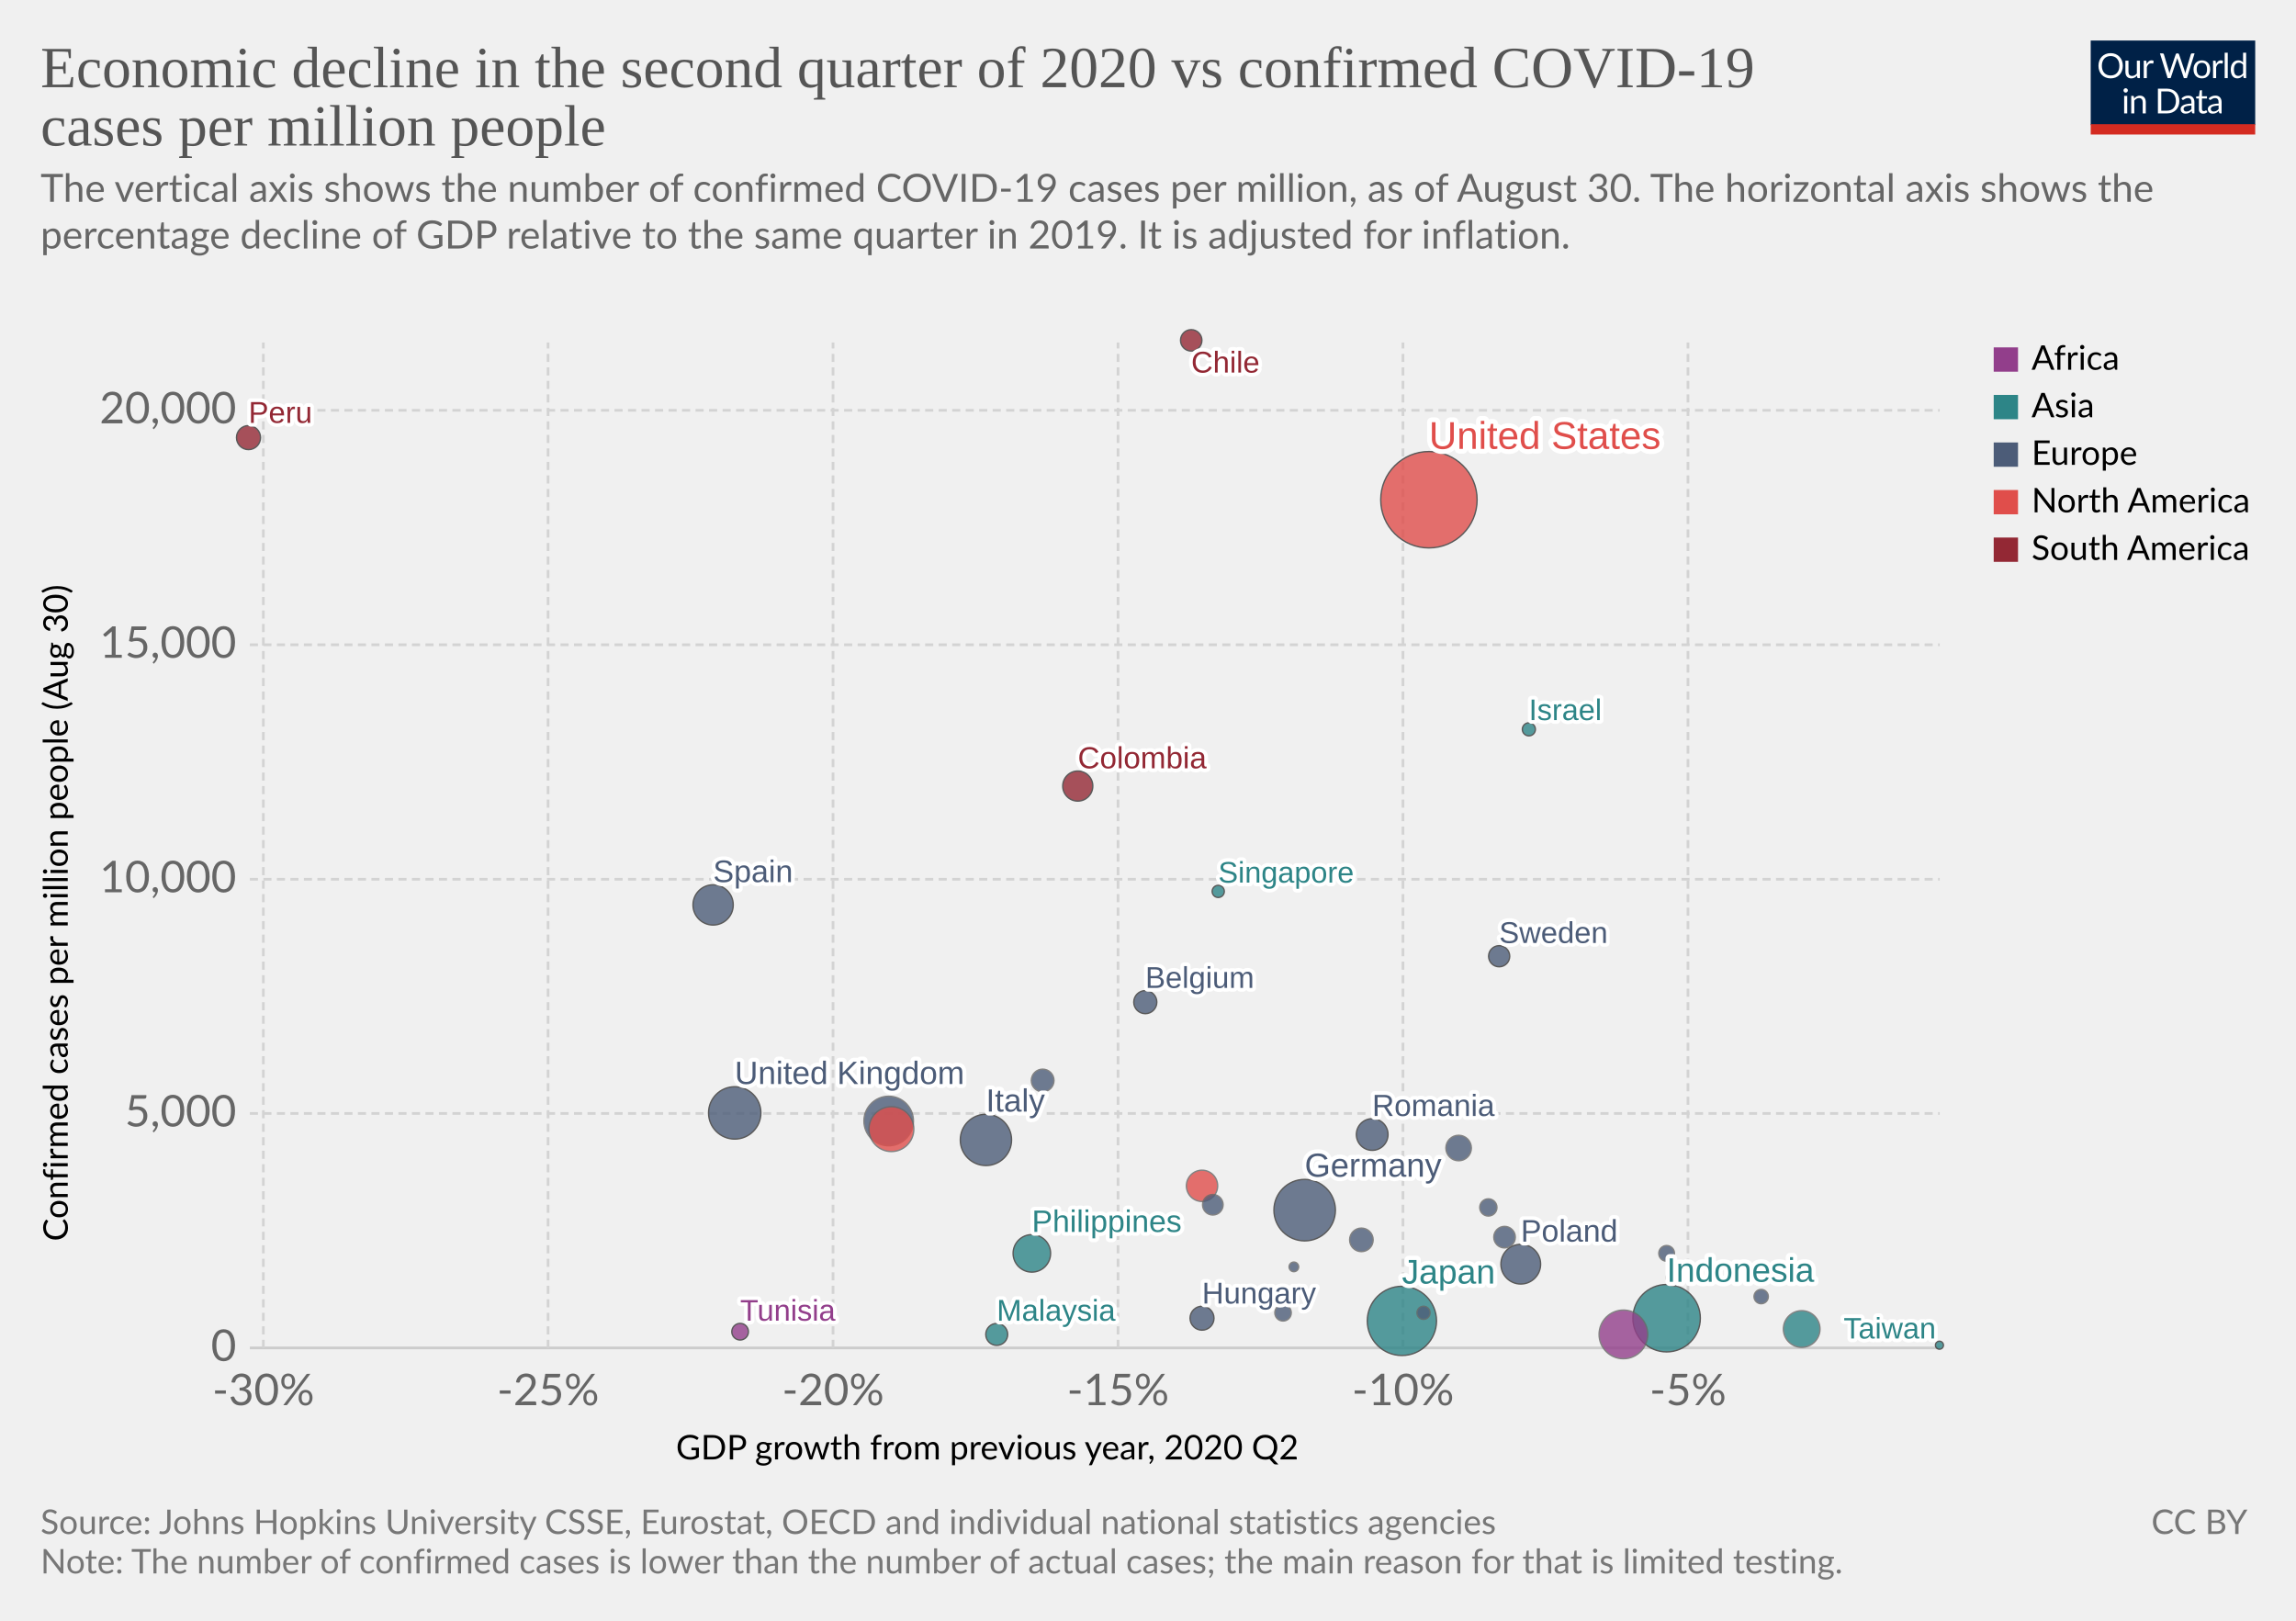
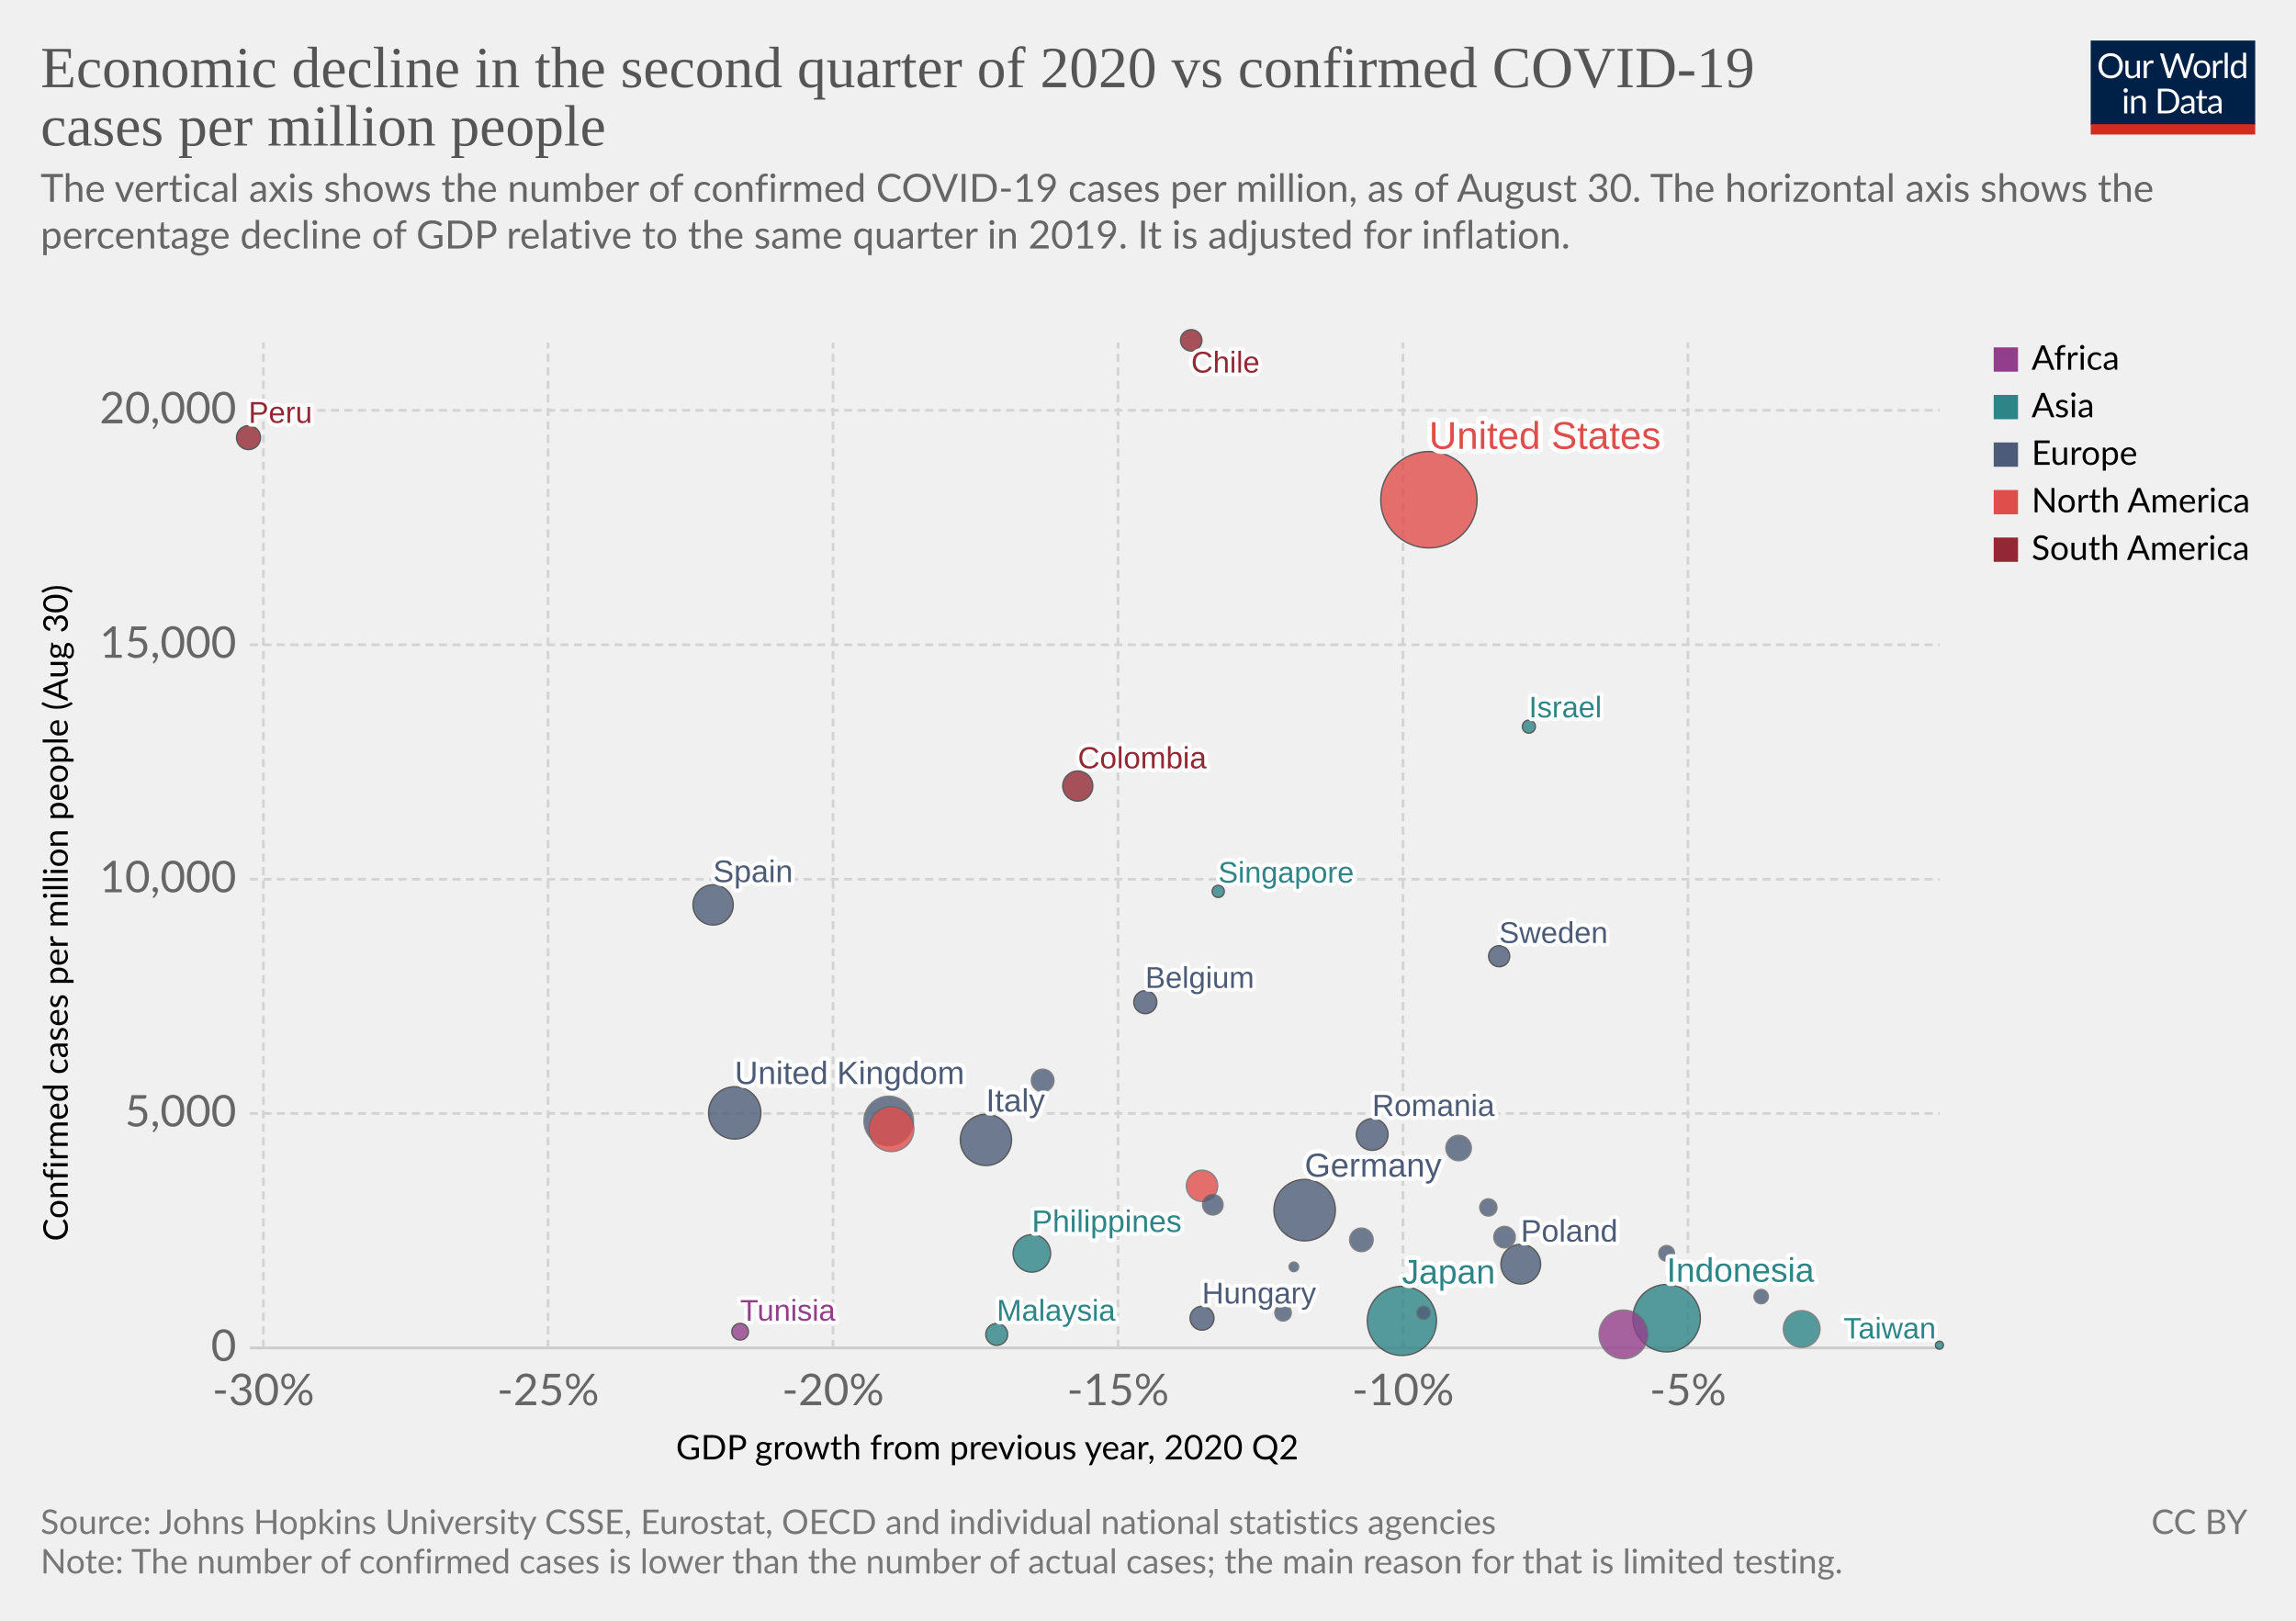
<svg xmlns="http://www.w3.org/2000/svg" version="1.1" style="background-color:#fff;-webkit-font-smoothing:antialiased" width="850" height="600" viewBox="0 0 850 600" font-family="Lato,'Helvetica Neue',Helvetica,Arial,sans-serif" font-size="18" text-rendering="optimizeLegibility">
  <g class="HeaderView">
    <g transform="matrix(.29 0 0 .29 774 15)">
      <svg width="210" height="120" viewBox="0 0 210 120" fill="none">
        <g clip-path="url(#clip0)">
          <path d="M0 0h210v107.89H0V0z" fill="#002147" />
          <path d="M40.98 32.25c0 2.36-.38 4.53-1.12 6.51a14.26 14.26 0 01-8.1 8.4c-1.9.78-4.02 1.17-6.34 1.17a16.6 16.6 0 01-6.33-1.17 14.31 14.31 0 01-8.08-8.4 18.29 18.29 0 01-1.12-6.51c0-2.36.38-4.53 1.12-6.5a14.32 14.32 0 018.07-8.44c1.92-.8 4.03-1.19 6.34-1.19 2.32 0 4.43.4 6.34 1.19 1.92.8 3.56 1.9 4.93 3.34a14.87 14.87 0 013.17 5.1 18.1 18.1 0 011.12 6.5zm-4.38 0c0-1.94-.26-3.68-.8-5.22a10.91 10.91 0 00-2.24-3.89 9.68 9.68 0 00-3.52-2.46 11.95 11.95 0 00-4.62-.86c-1.68 0-3.21.28-4.6.86a9.88 9.88 0 00-3.54 2.46 10.91 10.91 0 00-2.24 3.9c-.53 1.53-.8 3.27-.8 5.2 0 1.94.27 3.68.8 5.22a11.17 11.17 0 002.24 3.9 10.01 10.01 0 003.55 2.44c1.38.56 2.9.83 4.6.83 1.7 0 3.24-.27 4.61-.83a9.8 9.8 0 003.52-2.44 11.17 11.17 0 002.25-3.9c.53-1.54.8-3.28.8-5.21zm26.22-6.54V48H60.5c-.56 0-.9-.27-1.05-.81l-.31-2.4a12.45 12.45 0 01-3.26 2.6c-1.2.64-2.58.96-4.13.96-1.22 0-2.3-.2-3.24-.6a6.52 6.52 0 01-2.33-1.7 7.37 7.37 0 01-1.43-2.67c-.3-1.04-.46-2.2-.46-3.45V25.7h3.91v14.22c0 1.68.38 2.99 1.15 3.91.77.93 1.96 1.39 3.54 1.39 1.16 0 2.24-.27 3.23-.82a10.42 10.42 0 002.8-2.28V25.7h3.91zm8.61 4.47a9.94 9.94 0 012.6-3.56 5.64 5.64 0 013.76-1.3c.47 0 .92.05 1.34.15.44.1.83.27 1.17.49l-.3 2.92c-.09.37-.3.55-.66.55-.2 0-.5-.04-.9-.13a6.21 6.21 0 00-3.24.18c-.54.2-1.03.5-1.47.92-.42.4-.81.9-1.17 1.5-.33.58-.64 1.26-.92 2.02V48H67.7V25.71h2.25c.42 0 .72.08.88.25.16.16.27.44.33.83l.26 3.39zm61.16-13.7L122.75 48h-3.82l-7.99-24.05a21.95 21.95 0 01-.42-1.58 38.36 38.36 0 01-.44 1.58L102.05 48h-3.83L88.4 16.47h3.54c.38 0 .7.1.95.29.26.2.43.43.5.73l6.52 21.9c.1.4.2.83.28 1.28.1.46.2.94.29 1.46l.3-1.46c.12-.47.25-.9.38-1.27l7.41-21.91c.1-.25.26-.48.51-.69.27-.22.58-.33.95-.33h1.23c.38 0 .69.1.92.29.24.2.41.43.53.73l7.4 21.9a28.4 28.4 0 01.68 2.62 29.52 29.52 0 01.52-2.61l6.54-21.91c.07-.27.23-.5.48-.7.27-.21.58-.32.95-.32h3.32zm9.35 8.88c1.63 0 3.1.27 4.4.82a9.43 9.43 0 015.46 5.94c.5 1.4.74 2.98.74 4.73 0 1.76-.25 3.34-.74 4.75a9.43 9.43 0 01-5.46 5.92c-1.3.52-2.77.79-4.4.79-1.64 0-3.12-.27-4.44-.8a9.42 9.42 0 01-3.35-2.3c-.92-1-1.63-2.2-2.13-3.61-.49-1.41-.73-3-.73-4.75s.24-3.33.73-4.73c.5-1.43 1.2-2.64 2.13-3.63a9.4 9.4 0 013.35-2.31c1.32-.55 2.8-.82 4.44-.82zm0 19.89c2.2 0 3.84-.73 4.93-2.2 1.08-1.48 1.63-3.54 1.63-6.18 0-2.66-.55-4.72-1.63-6.2-1.09-1.49-2.73-2.23-4.93-2.23-1.12 0-2.09.2-2.93.57a5.7 5.7 0 00-2.06 1.65 7.5 7.5 0 00-1.24 2.67c-.26 1.04-.4 2.22-.4 3.54 0 2.64.55 4.7 1.64 6.18 1.1 1.47 2.76 2.2 4.99 2.2zm17.97-15.07a9.94 9.94 0 012.6-3.56 5.64 5.64 0 013.76-1.3c.47 0 .91.05 1.34.15.44.1.83.27 1.16.49l-.28 2.92c-.09.37-.31.55-.66.55-.2 0-.5-.04-.9-.13a6.2 6.2 0 00-3.24.18c-.54.2-1.03.5-1.47.92-.43.4-.82.9-1.17 1.5a13.1 13.1 0 00-.92 2.02V48h-3.94V25.71h2.24c.43 0 .72.08.88.25.17.16.28.44.33.83l.27 3.39zm15.04-14.59V48h-3.92V15.6h3.92zm19.55 15.43a6.22 6.22 0 00-2.38-2.05 6.7 6.7 0 00-2.86-.6c-2.07 0-3.66.75-4.77 2.23-1.12 1.48-1.68 3.6-1.68 6.33 0 1.46.13 2.7.38 3.74a7.29 7.29 0 001.1 2.56 4.35 4.35 0 001.78 1.45c.7.3 1.5.46 2.4.46 1.29 0 2.41-.3 3.36-.88a9.6 9.6 0 002.67-2.49V31.02zm3.91-15.43V48h-2.33c-.56 0-.9-.27-1.06-.81l-.35-2.71a12.13 12.13 0 01-3.25 2.77 8.28 8.28 0 01-4.23 1.06 7.31 7.31 0 01-6.14-2.9c-.73-.96-1.3-2.15-1.69-3.57a18.35 18.35 0 01.07-9.48 11.29 11.29 0 011.89-3.7 8.7 8.7 0 017.06-3.34 7.96 7.96 0 016.12 2.62V15.59h3.91zM46.61 70.71V93H42.7V70.71h3.91zm.84-7c0 .39-.08.75-.24 1.09a2.81 2.81 0 01-1.52 1.47 2.67 2.67 0 01-2.16 0 2.9 2.9 0 01-1.45-1.47 2.67 2.67 0 010-2.16c.15-.35.35-.65.6-.9.25-.27.53-.47.85-.62a2.67 2.67 0 012.16 0c.35.15.65.35.9.62.27.25.47.55.62.9.16.34.24.7.24 1.08zm7.97 10.24c.49-.54 1-1.04 1.54-1.48a9.85 9.85 0 013.66-1.84 8.96 8.96 0 015.43.35c.94.4 1.72.97 2.33 1.71a7.36 7.36 0 011.43 2.67c.32 1.04.49 2.19.49 3.45V93h-3.94V78.81c0-1.69-.4-3-1.17-3.92-.76-.93-1.93-1.4-3.5-1.4a6.6 6.6 0 00-3.25.83c-1 .56-1.92 1.31-2.77 2.27V93h-3.94V70.71h2.35c.56 0 .9.28 1.04.82l.3 2.42zm57.7 3.3c0 2.36-.37 4.5-1.11 6.44a14.3 14.3 0 01-3.17 4.98 14.1 14.1 0 01-4.93 3.2c-1.9.76-4.02 1.13-6.33 1.13H85.8V61.47h11.77c2.31 0 4.42.39 6.33 1.15a13.8 13.8 0 018.1 8.18 17.75 17.75 0 011.12 6.45zm-4.37 0c0-1.94-.26-3.67-.8-5.2a10.94 10.94 0 00-2.23-3.87 9.57 9.57 0 00-3.53-2.42 12.23 12.23 0 00-4.61-.83h-7.5v24.62h7.5c1.7 0 3.24-.28 4.61-.84a9.7 9.7 0 003.53-2.4 10.94 10.94 0 002.24-3.87c.53-1.53.8-3.26.8-5.2zm19.8 5.72c-1.8.06-3.34.2-4.62.44-1.26.22-2.3.51-3.1.88-.8.36-1.37.8-1.74 1.3-.35.5-.53 1.05-.53 1.67 0 .58.1 1.1.3 1.52a3 3 0 00.76 1.05c.34.27.73.46 1.17.6.45.11.94.17 1.45.17a7.28 7.28 0 003.5-.81 11.95 11.95 0 002.82-2.2v-4.62zm-12.65-9.11a12.73 12.73 0 013.98-2.66c1.43-.59 3-.88 4.73-.88 1.25 0 2.36.2 3.33.61a6.81 6.81 0 013.94 4.38c.33 1.04.5 2.19.5 3.43V93h-1.74a1.8 1.8 0 01-.88-.18c-.2-.13-.36-.38-.48-.74l-.44-2.12c-.59.55-1.16 1.03-1.72 1.46a9.48 9.48 0 01-3.74 1.7c-.69.15-1.46.23-2.3.23-.87 0-1.69-.12-2.45-.35a5.34 5.34 0 01-3.34-2.93 6.64 6.64 0 01-.49-2.64c0-.88.25-1.72.73-2.53a6.33 6.33 0 012.35-2.17c1.09-.63 2.5-1.15 4.25-1.54 1.75-.41 3.89-.65 6.42-.7v-1.75c0-1.73-.37-3.03-1.12-3.91-.75-.9-1.84-1.34-3.28-1.34-.97 0-1.78.12-2.44.37-.64.23-1.2.5-1.7.81l-1.23.82c-.33.23-.67.35-1 .35-.27 0-.5-.07-.69-.2a2.1 2.1 0 01-.48-.53l-.7-1.25zm27.67 19.5c-1.76 0-3.12-.5-4.07-1.48-.94-.98-1.41-2.4-1.41-4.25V74h-2.68a.9.9 0 01-.6-.2c-.16-.14-.24-.36-.24-.66v-1.56l3.65-.46.9-6.89a.9.9 0 01.29-.52.88.88 0 01.62-.22H142v7.67h6.44V74H142v13.38c0 .94.22 1.63.68 2.09.45.45 1.04.68 1.76.68a3.21 3.21 0 001.85-.53l.55-.35c.16-.12.3-.18.41-.18.2 0 .4.13.55.38l1.15 1.87a7.45 7.45 0 01-2.44 1.5c-.96.35-1.94.52-2.95.52zm19.68-10.4c-1.8.07-3.34.21-4.62.45-1.26.22-2.3.51-3.1.88-.8.36-1.37.8-1.74 1.3-.35.5-.53 1.05-.53 1.67 0 .58.1 1.1.3 1.52.18.42.44.77.76 1.05.34.27.73.46 1.17.6.45.11.94.17 1.45.17a7.3 7.3 0 003.5-.81 12.04 12.04 0 002.82-2.2v-4.62zm-12.65-9.1a12.72 12.72 0 013.99-2.66c1.42-.59 3-.88 4.72-.88 1.25 0 2.36.2 3.33.61a6.81 6.81 0 013.94 4.38c.33 1.04.5 2.19.5 3.43V93h-1.74a1.8 1.8 0 01-.88-.18c-.2-.13-.36-.38-.48-.74l-.44-2.12c-.59.55-1.16 1.03-1.72 1.46a9.48 9.48 0 01-3.74 1.7c-.69.15-1.46.23-2.3.23-.87 0-1.69-.12-2.45-.35a5.33 5.33 0 01-3.34-2.93 6.62 6.62 0 01-.49-2.64c0-.88.25-1.72.73-2.53a6.33 6.33 0 012.35-2.17c1.09-.63 2.5-1.15 4.25-1.54a31.2 31.2 0 016.42-.7v-1.75c0-1.73-.37-3.03-1.12-3.91-.75-.9-1.84-1.34-3.28-1.34-.97 0-1.78.12-2.44.37-.64.23-1.2.5-1.7.81-.46.3-.87.57-1.22.82-.34.23-.68.35-1.02.35-.26 0-.49-.07-.68-.2a1.88 1.88 0 01-.48-.53l-.7-1.25z" fill="#fff" />
          <path fill="#D42B21" d="M0 106.79h210V120H0z" />
        </g>
        <defs>
          <clipPath id="clip0">
            <path fill="#fff" d="M0 0h210v120H0z" />
          </clipPath>
        </defs>
      </svg>
    </g>
    <a href="https://ourworldindata.org/grapher/q2-gdp-growth-vs-confirmed-cases-per-million-people?tab=chart&amp;stackMode=absolute&amp;country=&amp;region=World" target="_blank" rel="noopener" font-family="&quot;Playfair Display&quot;,Georgia,&quot;Times New Roman&quot;,serif">
      <text font-size="21.6" x="15" y="32.3" fill="#555">
        <tspan x="15" y="32.28">Economic decline in the second quarter of 2020 vs confirmed COVID-19</tspan>
        <tspan x="15" y="53.88">cases per million people</tspan>
      </text>
    </a>
    <text font-size="14.4" x="15" y="74.7" fill="#666">
      <tspan x="15" y="74.72">The vertical axis shows the number of confirmed COVID-19 cases per million, as of August 30. The horizontal axis shows the</tspan>
      <tspan x="15" y="92">percentage decline of GDP relative to the same quarter in 2019. It is adjusted for inflation.</tspan>
      <tspan x="15" y="109.28" />
    </text>
  </g>
  <g class="ScatterPlot">
    <g class="DualAxisView">
      <g class="HorizontalAxis">
        <text font-size="12.6" x="250.2" y="540.3">
          <tspan x="250.25" y="540.28">GDP growth from previous year, 2020 Q2</tspan>
        </text>
        <text x="97.5" y="520.2" fill="#666" text-anchor="middle" font-size="16.2">-30%</text>
        <text x="202.9" y="520.2" fill="#666" text-anchor="middle" font-size="16.2">-25%</text>
        <text x="308.4" y="520.2" fill="#666" text-anchor="middle" font-size="16.2">-20%</text>
        <text x="413.9" y="520.2" fill="#666" text-anchor="middle" font-size="16.2">-15%</text>
        <text x="519.4" y="520.2" fill="#666" text-anchor="middle" font-size="16.2">-10%</text>
        <text x="624.9" y="520.2" fill="#666" text-anchor="middle" font-size="16.2">-5%</text>
      </g>
      <g class="VerticalAxis">
        <text font-size="12.6" x="-459.5" y="25.1" transform="rotate(-90)">
          <tspan x="-459.48" y="25.08">Confirmed cases per million people (Aug 30)</tspan>
        </text>
        <text x="87.5" y="499" fill="#666" dominant-baseline="middle" text-anchor="end" font-size="16.2">0</text>
        <text x="87.5" y="412.2" fill="#666" dominant-baseline="middle" text-anchor="end" font-size="16.2">5,000</text>
        <text x="87.5" y="325.5" fill="#666" dominant-baseline="middle" text-anchor="end" font-size="16.2">10,000</text>
        <text x="87.5" y="238.7" fill="#666" dominant-baseline="middle" text-anchor="end" font-size="16.2">15,000</text>
        <text x="87.5" y="151.9" fill="#666" dominant-baseline="middle" text-anchor="end" font-size="16.2">20,000</text>
      </g>
      <g class="AxisGridLines horizontalLines">
        <path stroke="#ccc" d="M92.5 499h625.59" />
        <path stroke="#d3d3d3" stroke-dasharray="3,2" d="M92.5 412.2h625.59M92.5 325.5h625.59M92.5 238.7h625.59M92.5 151.9h625.59" />
      </g>
      <g class="AxisGridLines verticalLines" stroke="#d3d3d3" stroke-dasharray="3,2">
        <path d="M97.5 499V126.8M202.9 499V126.8M308.4 499V126.8M413.9 499V126.8M519.4 499V126.8M624.9 499V126.8" />
      </g>
    </g>
    <g class="PointsWithLabels clickable" clip-path="url(#a)" font-family="Arial, sans-serif">
      <path fill="rgba(255,255,255,0)" d="M92.5 126.8h625.6V499H92.5z" />
      <defs>
        <clipPath id="a">
          <path d="M82.5 116.8h645.6V509H82.5z" />
        </clipPath>
      </defs>
      <g class="key-United-States_0">
        <circle cx="529" cy="185" r="17.84" fill="#E04E4B" opacity=".8" stroke="#333" stroke-width=".5" />
      </g>
      <g class="key-Japan_0">
        <circle cx="519" cy="489" r="12.81" fill="#2D8587" opacity=".8" stroke="#333" stroke-width=".5" />
      </g>
      <g class="key-Indonesia_0">
        <circle cx="617" cy="488" r="12.48" fill="#2D8587" opacity=".8" stroke="#333" stroke-width=".5" />
      </g>
      <g class="key-Germany_0">
        <circle cx="483" cy="448" r="11.38" fill="#4C5C78" opacity=".8" stroke="#333" stroke-width=".5" />
      </g>
      <g class="key-United-Kingdom_0">
        <circle cx="272" cy="412" r="9.69" fill="#4C5C78" opacity=".8" stroke="#333" stroke-width=".5" />
      </g>
      <g class="key-Italy_0">
        <circle cx="365" cy="422" r="9.49" fill="#4C5C78" opacity=".8" stroke="#333" stroke-width=".5" />
      </g>
      <g class="key-France_0">
        <circle cx="329" cy="415" r="9.17" fill="#4C5C78" opacity=".8" stroke="#666" stroke-width=".5" />
      </g>
      <g class="key-Nigeria_0">
        <circle cx="601" cy="494" r="9.01" fill="#923E8B" opacity=".8" stroke="#666" stroke-width=".5" />
      </g>
      <g class="key-Mexico_0">
        <circle cx="330" cy="418" r="8.31" fill="#E04E4B" opacity=".8" stroke="#666" stroke-width=".5" />
      </g>
      <g class="key-Spain_0">
        <circle cx="264" cy="335" r="7.45" fill="#4C5C78" opacity=".8" stroke="#333" stroke-width=".5" />
      </g>
      <g class="key-Poland_0">
        <circle cx="563" cy="468" r="7.35" fill="#4C5C78" opacity=".8" stroke="#333" stroke-width=".5" />
      </g>
      <g class="key-Philippines_0">
        <circle cx="382" cy="464" r="6.94" fill="#2D8587" opacity=".8" stroke="#333" stroke-width=".5" />
      </g>
      <g class="key-South-Korea_0">
        <circle cx="667" cy="492" r="6.78" fill="#2D8587" opacity=".8" stroke="#666" stroke-width=".5" />
      </g>
      <g class="key-Romania_0">
        <circle cx="508" cy="420" r="5.86" fill="#4C5C78" opacity=".8" stroke="#333" stroke-width=".5" />
      </g>
      <g class="key-Canada_0">
        <circle cx="445" cy="439" r="5.79" fill="#E04E4B" opacity=".8" stroke="#666" stroke-width=".5" />
      </g>
      <g class="key-Colombia_0">
        <circle cx="399" cy="291" r="5.57" fill="#932834" opacity=".8" stroke="#333" stroke-width=".5" />
      </g>
      <g class="key-Netherlands_0">
        <circle cx="540" cy="425" r="4.72" fill="#4C5C78" opacity=".8" stroke="#666" stroke-width=".5" />
      </g>
      <g class="key-Peru_0">
        <circle cx="92" cy="162" r="4.45" fill="#932834" opacity=".8" stroke="#333" stroke-width=".5" />
      </g>
      <g class="key-Hungary_0">
        <circle cx="445" cy="488" r="4.43" fill="#4C5C78" opacity=".8" stroke="#333" stroke-width=".5" />
      </g>
      <g class="key-Czech-Republic_0">
        <circle cx="504" cy="459" r="4.36" fill="#4C5C78" opacity=".8" stroke="#666" stroke-width=".5" />
      </g>
      <g class="key-Belgium_0">
        <circle cx="424" cy="371" r="4.27" fill="#4C5C78" opacity=".8" stroke="#333" stroke-width=".5" />
      </g>
      <g class="key-Portugal_0">
        <circle cx="386" cy="400" r="4.2" fill="#4C5C78" opacity=".8" stroke="#666" stroke-width=".5" />
      </g>
      <g class="key-Malaysia_0">
        <circle cx="369" cy="494" r="4.06" fill="#2D8587" opacity=".8" stroke="#333" stroke-width=".5" />
      </g>
      <g class="key-Bulgaria_0">
        <circle cx="557" cy="458" r="3.99" fill="#4C5C78" opacity=".8" stroke="#666" stroke-width=".5" />
      </g>
      <g class="key-Chile_0">
        <circle cx="441" cy="126" r="3.96" fill="#932834" opacity=".8" stroke="#333" stroke-width=".5" />
      </g>
      <g class="key-Sweden_0">
        <circle cx="555" cy="354" r="3.91" fill="#4C5C78" opacity=".8" stroke="#333" stroke-width=".5" />
      </g>
      <g class="key-Austria_0">
        <circle cx="449" cy="446" r="3.81" fill="#4C5C78" opacity=".8" stroke="#666" stroke-width=".5" />
      </g>
      <g class="key-Denmark_0">
        <circle cx="551" cy="447" r="3.19" fill="#4C5C78" opacity=".8" stroke="#666" stroke-width=".5" />
      </g>
      <g class="key-Finland_0">
        <circle cx="620" cy="473" r="3.15" fill="#4C5C78" opacity=".8" stroke="#666" stroke-width=".5" />
      </g>
      <g class="key-Tunisia_0">
        <circle cx="274" cy="493" r="3.08" fill="#923E8B" opacity=".8" stroke="#333" stroke-width=".5" />
      </g>
      <g class="key-Slovakia_0">
        <circle cx="475" cy="486" r="3.05" fill="#4C5C78" opacity=".8" stroke="#666" stroke-width=".5" />
      </g>
      <g class="key-Norway_0">
        <circle cx="617" cy="464" r="2.91" fill="#4C5C78" opacity=".8" stroke="#666" stroke-width=".5" />
      </g>
      <g class="key-Lithuania_0">
        <circle cx="652" cy="480" r="2.65" fill="#4C5C78" opacity=".8" stroke="#666" stroke-width=".5" />
      </g>
      <g class="key-Latvia_0">
        <circle cx="527" cy="486" r="2.43" fill="#4C5C78" opacity=".8" stroke="#666" stroke-width=".5" />
      </g>
      <g class="key-Israel_0">
-         <circle cx="566" cy="270" r="2.42" fill="#2D8587" opacity=".8" stroke="#333" stroke-width=".5" />
+         <circle cx="566" cy="269" r="2.42" fill="#2D8587" opacity=".8" stroke="#333" stroke-width=".5" />
      </g>
      <g class="key-Singapore_0">
        <circle cx="451" cy="330" r="2.25" fill="#2D8587" opacity=".8" stroke="#333" stroke-width=".5" />
      </g>
      <g class="key-Cyprus_0">
        <circle cx="479" cy="469" r="1.78" fill="#4C5C78" opacity=".8" stroke="#666" stroke-width=".5" />
      </g>
      <g class="key-Taiwan_0">
        <circle cx="718" cy="498" r="1.48" fill="#2D8587" opacity=".8" stroke="#333" stroke-width=".5" />
      </g>
      <g class="backgroundLabels" fill="#333" font-weight="400">
        <text x="529" y="166.16" font-size="14.3" fill="#fff" stroke="#fff" stroke-linecap="round" stroke-linejoin="round" stroke-width=".25em">United States</text>
        <text x="529" y="166.16" font-size="14.3" fill="#E04E4B">United States</text>
        <text x="519" y="475.19" font-size="12.68" fill="#fff" stroke="#fff" stroke-linecap="round" stroke-linejoin="round" stroke-width=".25em">Japan</text>
        <text x="519" y="475.19" font-size="12.68" fill="#2D8587">Japan</text>
        <text x="617" y="474.52" font-size="12.6" fill="#fff" stroke="#fff" stroke-linecap="round" stroke-linejoin="round" stroke-width=".25em">Indonesia</text>
        <text x="617" y="474.52" font-size="12.6" fill="#2D8587">Indonesia</text>
        <text x="483" y="435.62" font-size="12.32" fill="#fff" stroke="#fff" stroke-linecap="round" stroke-linejoin="round" stroke-width=".25em">Germany</text>
        <text x="483" y="435.62" font-size="12.32" fill="#4C5C78">Germany</text>
        <text x="272" y="401.31" font-size="11.95" fill="#fff" stroke="#fff" stroke-linecap="round" stroke-linejoin="round" stroke-width=".25em">United Kingdom</text>
        <text x="272" y="401.31" font-size="11.95" fill="#4C5C78">United Kingdom</text>
        <text x="365" y="411.51" font-size="11.91" fill="#fff" stroke="#fff" stroke-linecap="round" stroke-linejoin="round" stroke-width=".25em">Italy</text>
        <text x="365" y="411.51" font-size="11.91" fill="#4C5C78">Italy</text>
        <text x="264" y="326.55" font-size="11.55" fill="#fff" stroke="#fff" stroke-linecap="round" stroke-linejoin="round" stroke-width=".25em">Spain</text>
        <text x="264" y="326.55" font-size="11.55" fill="#4C5C78">Spain</text>
        <text x="563" y="459.65" font-size="11.53" fill="#fff" stroke="#fff" stroke-linecap="round" stroke-linejoin="round" stroke-width=".25em">Poland</text>
        <text x="563" y="459.65" font-size="11.53" fill="#4C5C78">Poland</text>
        <text x="382" y="456.06" font-size="11.47" fill="#fff" stroke="#fff" stroke-linecap="round" stroke-linejoin="round" stroke-width=".25em">Philippines</text>
        <text x="382" y="456.06" font-size="11.47" fill="#2D8587">Philippines</text>
        <text x="508" y="413.14" font-size="11.33" fill="#fff" stroke="#fff" stroke-linecap="round" stroke-linejoin="round" stroke-width=".25em">Romania</text>
        <text x="508" y="413.14" font-size="11.33" fill="#4C5C78">Romania</text>
        <text x="399" y="284.43" font-size="11.29" fill="#fff" stroke="#fff" stroke-linecap="round" stroke-linejoin="round" stroke-width=".25em">Colombia</text>
        <text x="399" y="284.43" font-size="11.29" fill="#932834">Colombia</text>
        <text x="92" y="156.55" font-size="11.17" fill="#fff" stroke="#fff" stroke-linecap="round" stroke-linejoin="round" stroke-width=".25em">Peru</text>
        <text x="92" y="156.55" font-size="11.17" fill="#932834">Peru</text>
        <text x="445" y="482.57" font-size="11.17" fill="#fff" stroke="#fff" stroke-linecap="round" stroke-linejoin="round" stroke-width=".25em">Hungary</text>
        <text x="445" y="482.57" font-size="11.17" fill="#4C5C78">Hungary</text>
        <text x="424" y="365.73" font-size="11.16" fill="#fff" stroke="#fff" stroke-linecap="round" stroke-linejoin="round" stroke-width=".25em">Belgium</text>
        <text x="424" y="365.73" font-size="11.16" fill="#4C5C78">Belgium</text>
        <text x="369" y="488.94" font-size="11.14" fill="#fff" stroke="#fff" stroke-linecap="round" stroke-linejoin="round" stroke-width=".25em">Malaysia</text>
        <text x="369" y="488.94" font-size="11.14" fill="#2D8587">Malaysia</text>
        <text x="441" y="137.93" font-size="11.13" fill="#fff" stroke="#fff" stroke-linecap="round" stroke-linejoin="round" stroke-width=".25em">Chile</text>
        <text x="441" y="137.93" font-size="11.13" fill="#932834">Chile</text>
        <text x="555" y="349.09" font-size="11.13" fill="#fff" stroke="#fff" stroke-linecap="round" stroke-linejoin="round" stroke-width=".25em">Sweden</text>
        <text x="555" y="349.09" font-size="11.13" fill="#4C5C78">Sweden</text>
        <text x="274" y="488.92" font-size="11.07" fill="#fff" stroke="#fff" stroke-linecap="round" stroke-linejoin="round" stroke-width=".25em">Tunisia</text>
        <text x="274" y="488.92" font-size="11.07" fill="#923E8B">Tunisia</text>
-         <text x="566" y="266.58" font-size="11.03" fill="#fff" stroke="#fff" stroke-linecap="round" stroke-linejoin="round" stroke-width=".25em">Israel</text>
-         <text x="566" y="266.58" font-size="11.03" fill="#2D8587">Israel</text>
+         <text x="566" y="265.58" font-size="11.03" fill="#fff" stroke="#fff" stroke-linecap="round" stroke-linejoin="round" stroke-width=".25em">Israel</text>
+         <text x="566" y="265.58" font-size="11.03" fill="#2D8587">Israel</text>
        <text x="451" y="326.75" font-size="11.02" fill="#fff" stroke="#fff" stroke-linecap="round" stroke-linejoin="round" stroke-width=".25em">Singapore</text>
        <text x="451" y="326.75" font-size="11.02" fill="#2D8587">Singapore</text>
        <text x="682.5" y="495.52" font-size="10.99" fill="#fff" stroke="#fff" stroke-linecap="round" stroke-linejoin="round" stroke-width=".25em">Taiwan</text>
        <text x="682.5" y="495.52" font-size="10.99" fill="#2D8587">Taiwan</text>
      </g>
    </g>
    <g class="ScatterColorLegend clickable" cursor="pointer">
      <g class="legendMark">
        <path fill="#923E8B" d="M738.09 128.6h9v9h-9z" />
        <text font-size="12.6" x="752.1" y="136.9">
          <tspan x="752.09" y="136.88">Africa</tspan>
        </text>
      </g>
      <g class="legendMark">
        <path fill="#2D8587" d="M738.09 146.2h9v9h-9z" />
        <text font-size="12.6" x="752.1" y="154.5">
          <tspan x="752.09" y="154.48">Asia</tspan>
        </text>
      </g>
      <g class="legendMark">
        <path fill="#4C5C78" d="M738.09 163.8h9v9h-9z" />
        <text font-size="12.6" x="752.1" y="172.1">
          <tspan x="752.09" y="172.08">Europe</tspan>
        </text>
      </g>
      <g class="legendMark">
        <path fill="#E04E4B" d="M738.09 181.4h9v9h-9z" />
        <text font-size="12.6" x="752.1" y="189.7">
          <tspan x="752.09" y="189.68">North America</tspan>
        </text>
      </g>
      <g class="legendMark">
        <path fill="#932834" d="M738.09 199h9v9h-9z" />
        <text font-size="12.6" x="752.1" y="207.3">
          <tspan x="752.09" y="207.28">South America</tspan>
        </text>
      </g>
    </g>
  </g>
  <g class="SourcesFooter" fill="#777">
    <g class="clickable" fill="#777">
      <text font-size="12.6" x="15" y="567.9">
        <tspan x="15" y="567.88">Source: Johns Hopkins University CSSE, Eurostat, OECD and individual national statistics agencies</tspan>
      </text>
    </g>
    <text font-size="12.6" x="15" y="582.5">
      <tspan x="15" y="582.48">Note: The number of confirmed cases is lower than the number of actual cases; the main reason for that is limited testing.</tspan>
    </text>
    <text font-size="12.6" x="796.4" y="567.9">
      <tspan x="796.44" y="567.88">
        <a class="cclogo" href="http://creativecommons.org/licenses/by/4.0/deed.en_US" target="_blank" fill="#777">CC BY</a>
      </tspan>
    </text>
  </g>
</svg>
